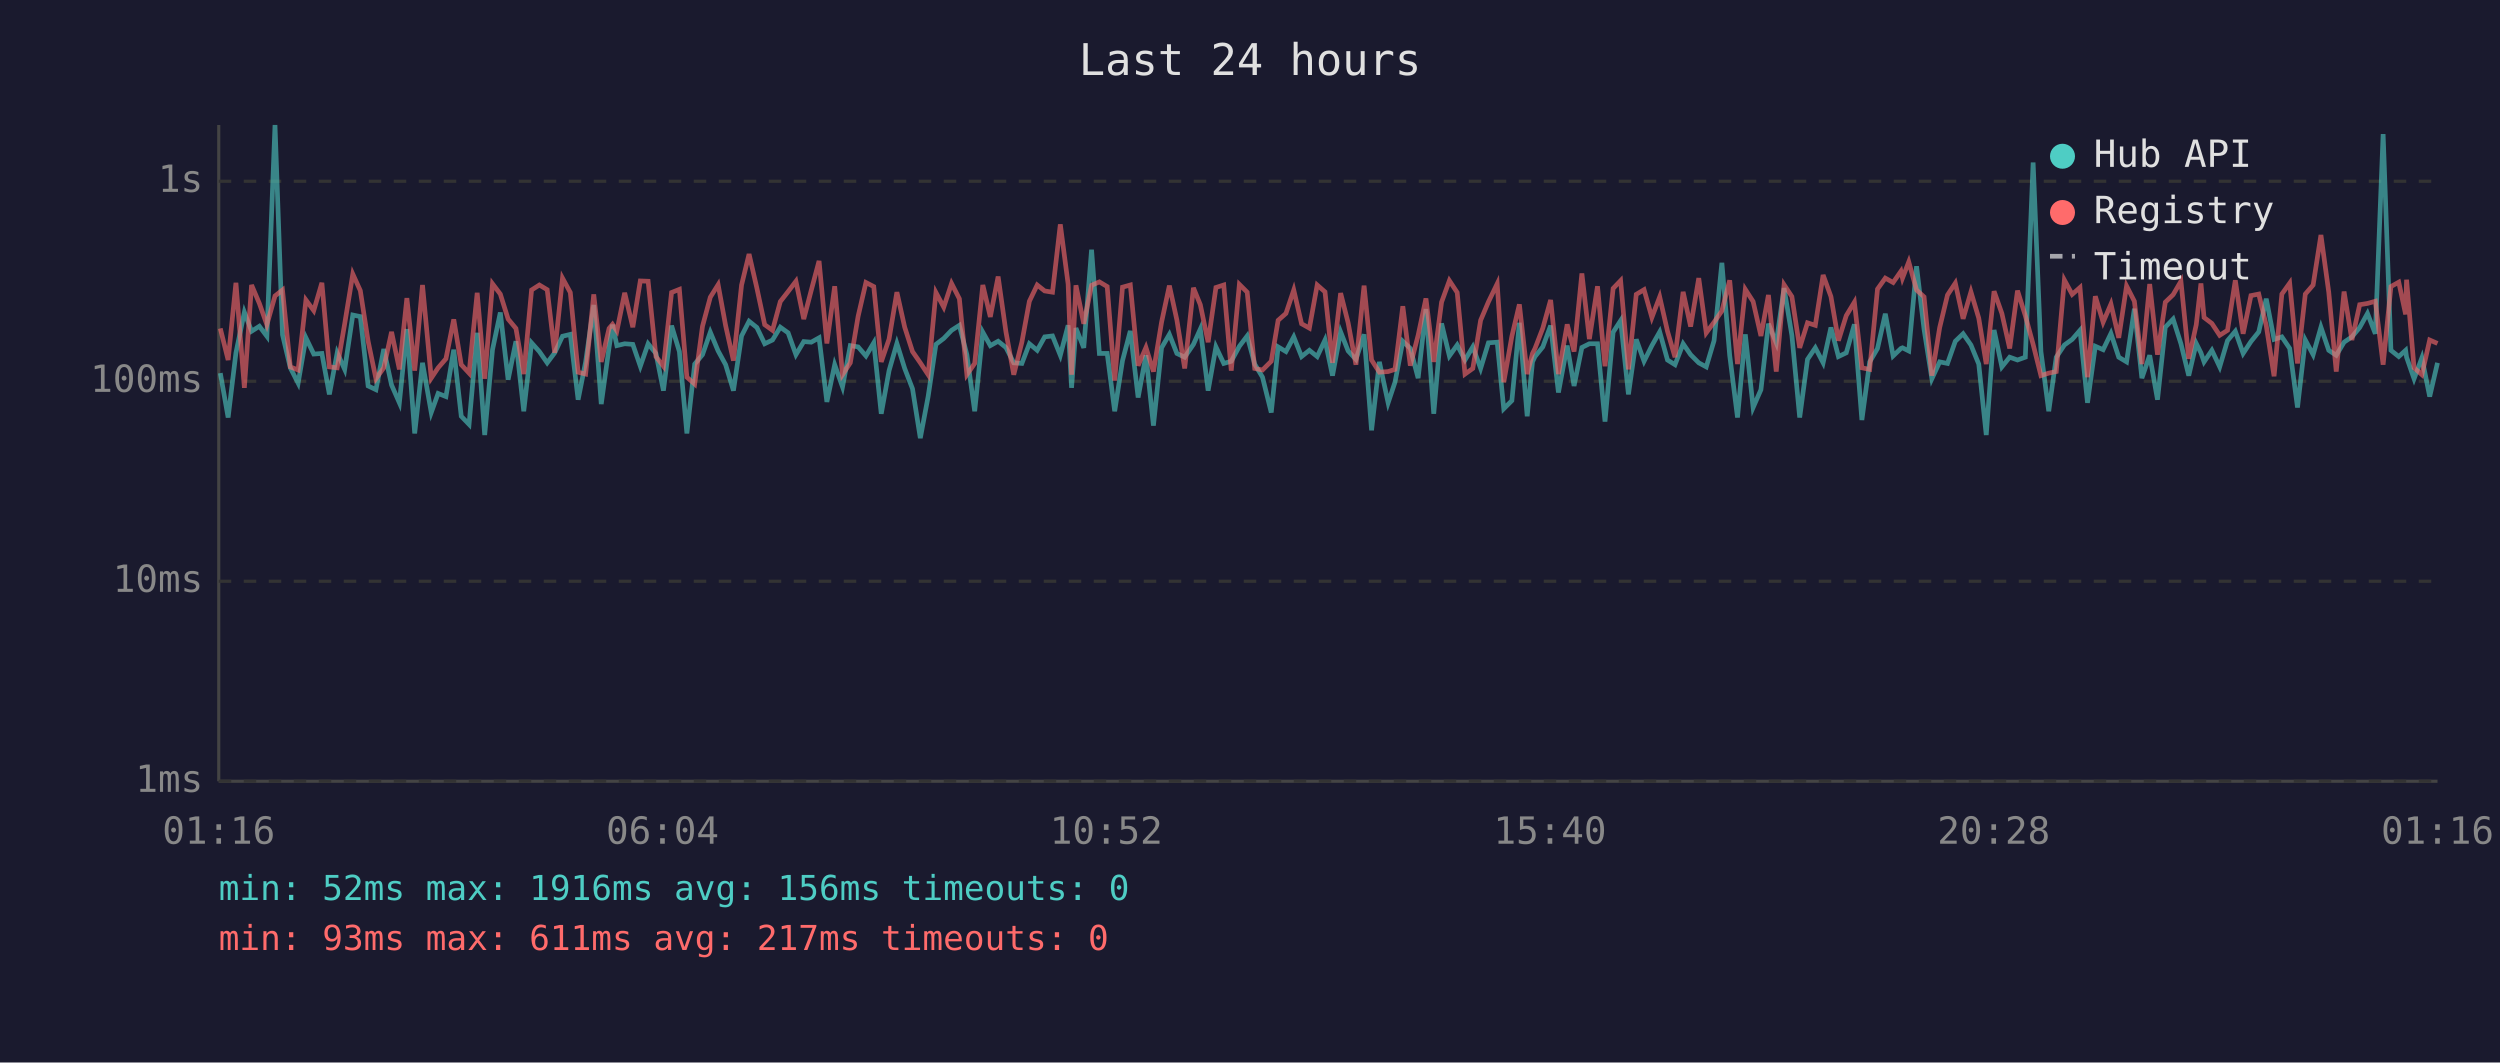
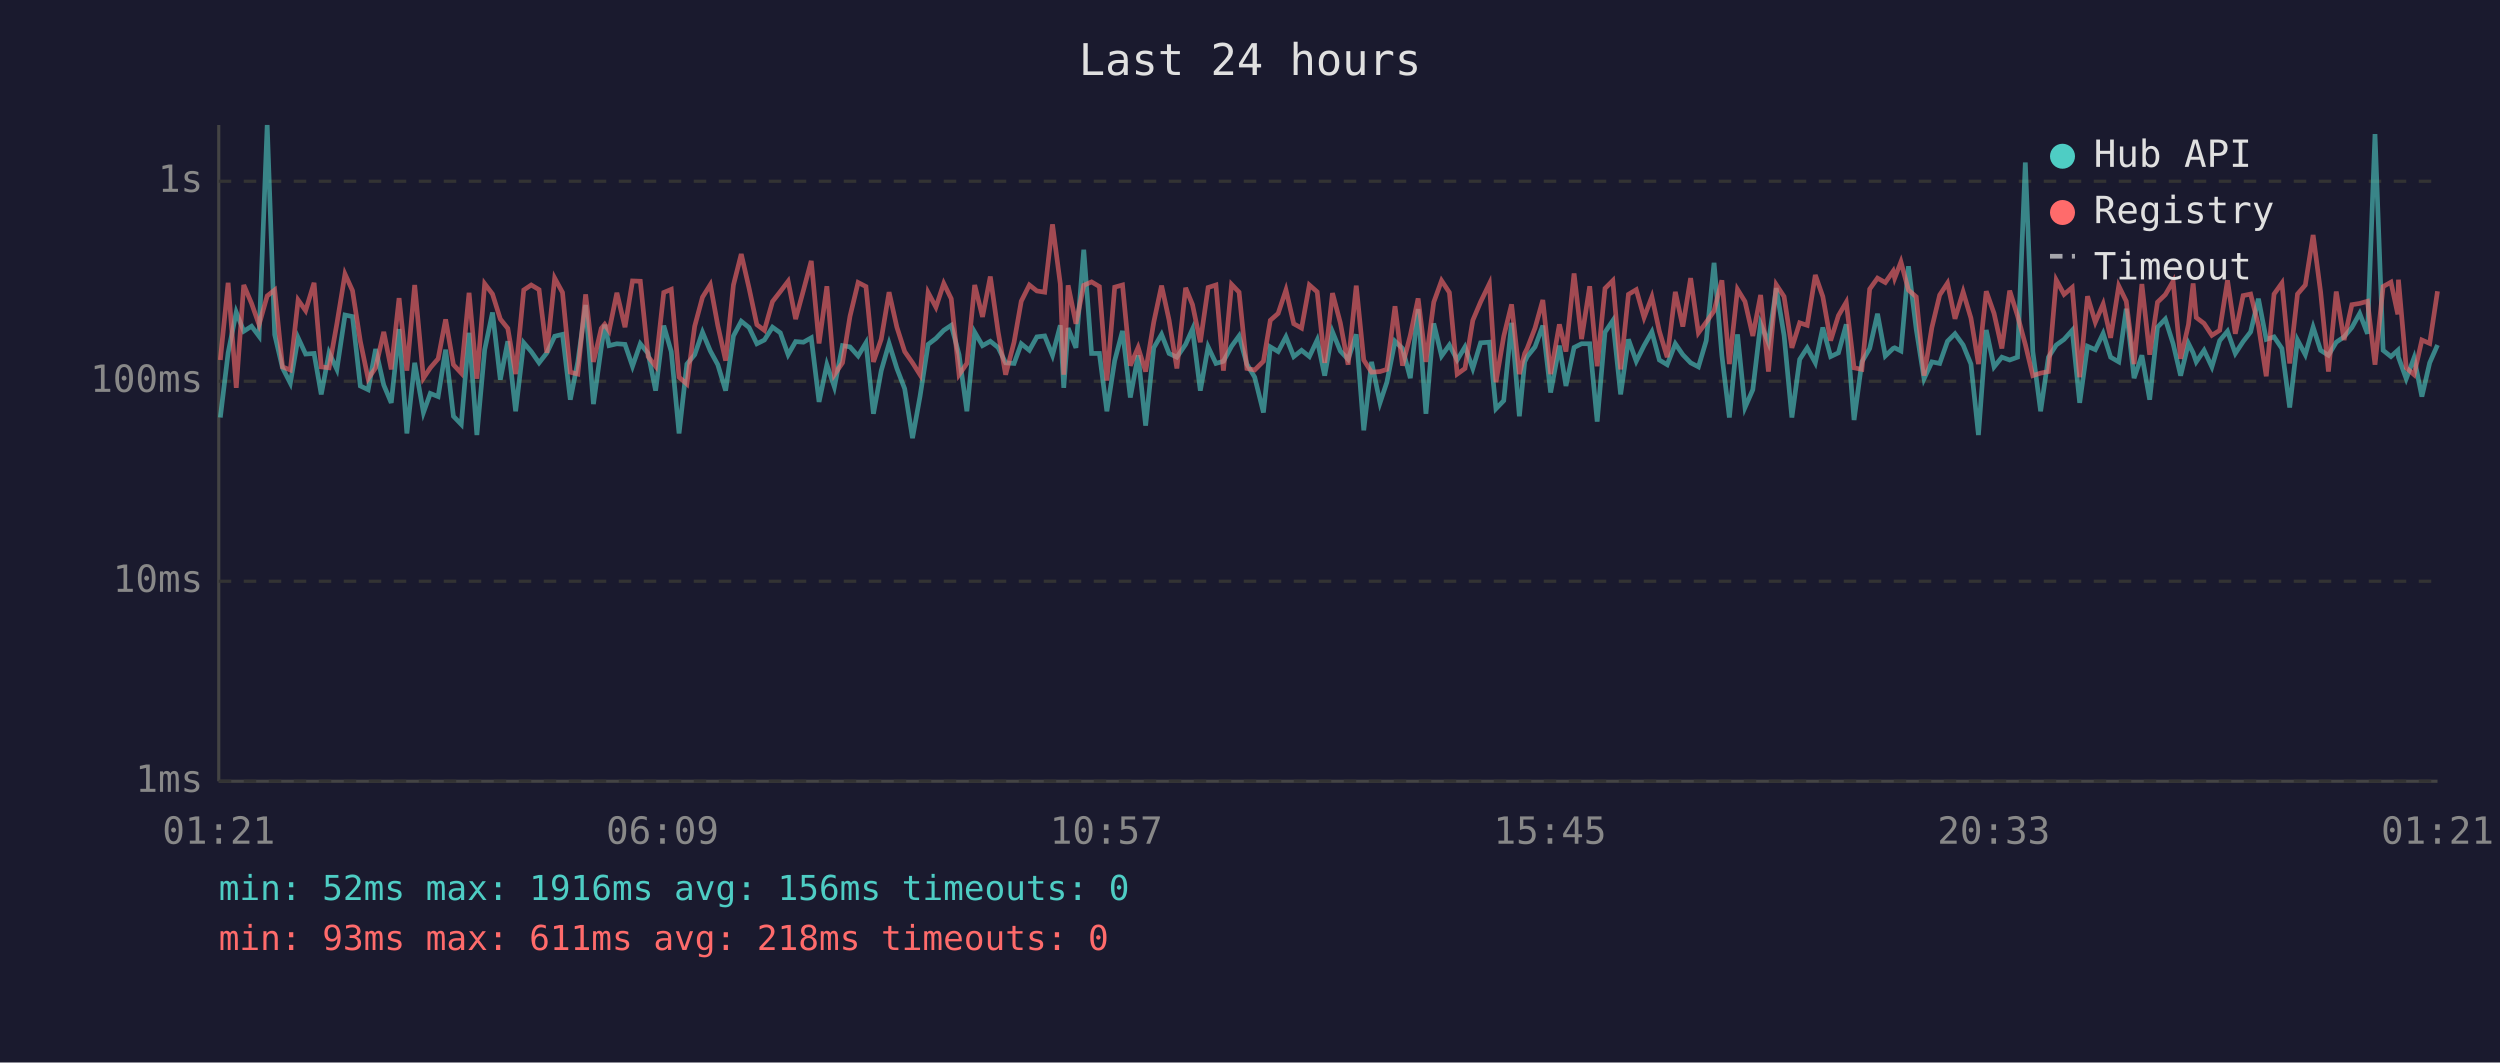
<svg xmlns="http://www.w3.org/2000/svg" viewBox="0 0 800 340" font-family="monospace" font-size="12">
  <rect width="800" height="340" fill="#1a1a2e" />
  <text x="400" y="24" fill="#e0e0e0" font-size="14" text-anchor="middle">Last 24 hours</text>
  <line x1="70" y1="40" x2="70" y2="250" stroke="#444" stroke-width="1" />
  <line x1="70" y1="250" x2="780" y2="250" stroke="#444" stroke-width="1" />
  <line x1="70" y1="250" x2="780" y2="250" stroke="#333" stroke-width="1" stroke-dasharray="4" />
  <text x="65" y="250" fill="#888" text-anchor="end" dominant-baseline="middle">1ms</text>
  <line x1="70" y1="186" x2="780" y2="186" stroke="#333" stroke-width="1" stroke-dasharray="4" />
  <text x="65" y="186" fill="#888" text-anchor="end" dominant-baseline="middle">10ms</text>
  <line x1="70" y1="122" x2="780" y2="122" stroke="#333" stroke-width="1" stroke-dasharray="4" />
  <text x="65" y="122" fill="#888" text-anchor="end" dominant-baseline="middle">100ms</text>
  <line x1="70" y1="58" x2="780" y2="58" stroke="#333" stroke-width="1" stroke-dasharray="4" />
  <text x="65" y="58" fill="#888" text-anchor="end" dominant-baseline="middle">1s</text>
-   <text x="70" y="270" fill="#888" text-anchor="middle">01:16</text>
-   <text x="212" y="270" fill="#888" text-anchor="middle">06:04</text>
-   <text x="354" y="270" fill="#888" text-anchor="middle">10:52</text>
-   <text x="496" y="270" fill="#888" text-anchor="middle">15:40</text>
-   <text x="638" y="270" fill="#888" text-anchor="middle">20:28</text>
-   <text x="780" y="270" fill="#888" text-anchor="middle">01:16</text>
-   <polyline points="70.5,119.4 73.0,133.6 75.5,112.9 78.2,99.9 80.5,106.0 83.0,104.4 85.4,107.6 88.0,40.0 90.4,107.1 92.9,117.7 95.4,122.6 97.9,108.1 100.4,113.3 103.0,113.1 105.4,126.2 107.9,112.9 110.3,118.2 112.9,100.8 115.3,101.3 117.8,123.5 120.3,124.7 122.8,111.7 125.3,123.2 127.8,128.9 130.2,105.3 132.7,138.7 135.2,116.1 138.0,132.0 140.2,125.9 142.7,126.9 145.2,111.9 147.6,133.2 150.1,135.8 152.7,106.5 155.1,139.2 157.6,111.9 160.1,100.0 162.6,121.5 165.1,109.2 167.6,131.6 170.1,109.7 172.6,112.5 175.1,116.1 177.5,112.9 180.0,107.6 182.5,107.0 185.0,127.9 187.4,115.8 190.0,97.6 192.4,129.3 194.9,111.2 196.0,103.9 197.4,110.6 199.9,110.0 202.5,110.2 204.9,117.2 207.4,110.0 209.9,113.1 212.3,125.0 214.9,104.2 217.4,112.5 219.8,138.7 222.3,116.5 224.8,113.5 227.3,106.3 229.8,112.3 232.2,116.7 234.7,125.0 237.3,107.5 239.7,102.8 242.2,104.8 244.7,110.0 247.2,108.8 249.7,104.7 252.2,106.5 254.7,113.5 257.2,109.3 259.6,109.5 262.1,108.1 264.6,128.6 267.1,116.7 269.6,123.8 272.1,110.6 274.6,111.0 277.1,113.9 279.6,109.7 282.0,132.4 284.5,118.6 287.0,109.9 289.5,117.9 292.0,124.4 294.5,140.2 297.0,126.9 299.5,110.2 302.0,108.3 304.5,105.7 307.0,104.1 309.4,113.5 311.9,131.6 314.5,106.3 316.9,110.6 319.4,109.2 321.9,111.2 324.4,116.1 327.0,116.3 329.4,110.0 331.9,112.1 334.3,107.8 336.8,107.5 339.3,113.7 341.8,104.1 342.9,124.1 344.3,105.0 346.8,111.3 349.3,79.9 351.8,113.1 354.3,113.1 356.7,131.6 359.2,115.4 361.7,105.9 364.2,127.2 366.7,113.7 369.1,136.2 371.7,111.3 374.2,107.0 376.6,113.1 379.1,114.3 381.9,110.2 384.1,105.3 386.6,125.0 389.1,111.0 391.6,116.3 394.0,115.6 396.6,110.8 399.1,107.5 401.5,116.5 404.0,120.7 406.8,132.0 409.0,111.0 411.5,112.5 414.0,107.8 416.5,114.1 419.0,112.1 421.5,114.1 424.0,108.8 426.4,120.2 429.0,106.2 431.4,112.3 433.9,115.0 436.5,107.0 438.9,137.7 441.4,115.8 444.2,128.9 446.4,122.3 448.9,109.2 451.3,111.5 453.8,121.0 456.3,98.9 458.8,132.4 461.3,103.5 463.8,113.9 466.3,110.4 468.8,115.2 471.3,111.0 473.8,117.9 476.3,109.7 479.1,109.5 481.2,130.8 483.8,128.2 486.2,103.3 488.7,133.2 490.4,115.8 491.2,114.1 493.7,111.0 496.2,104.2 498.7,125.6 501.5,110.6 503.7,123.5 506.2,111.2 508.6,110.0 511.2,110.0 513.6,134.9 516.2,106.3 518.6,102.6 521.1,126.2 523.6,108.6 526.1,115.6 528.6,110.6 531.1,106.2 533.6,115.2 536.0,116.7 538.6,110.0 541.0,113.5 543.6,116.1 546.0,117.4 548.5,109.0 551.0,84.1 553.5,113.7 556.0,133.6 558.5,107.0 561.0,130.4 563.5,124.7 565.9,103.6 568.4,109.7 570.9,92.2 573.4,107.3 575.9,133.6 578.4,115.0 580.9,111.3 583.4,116.1 585.9,104.8 588.3,114.1 590.8,112.9 593.4,103.8 595.8,134.4 598.3,115.8 600.8,111.5 603.3,100.4 605.8,113.9 608.3,111.5 608.8,111.3 610.8,112.3 613.3,85.2 615.7,105.4 618.2,121.2 620.7,115.8 623.2,116.3 625.7,109.2 628.2,106.8 630.7,110.4 633.2,116.5 635.6,139.2 638.1,105.6 640.6,117.4 643.1,114.3 645.6,115.2 648.1,114.3 650.6,52.0 653.1,112.5 655.6,131.6 658.0,114.3 660.6,110.4 663.1,108.6 665.6,105.7 668.0,128.9 670.5,110.8 673.0,111.9 675.5,106.7 678.0,114.3 680.5,115.8 683.0,98.8 685.4,121.0 687.9,113.7 690.4,127.9 692.9,104.7 695.4,102.1 697.9,110.0 700.4,120.2 702.8,109.9 704.3,112.9 705.3,115.8 707.8,112.1 710.3,117.4 712.8,109.0 715.3,106.0 717.8,113.1 720.3,109.3 722.8,106.2 725.2,95.6 727.7,108.6 730.2,107.8 732.7,111.5 735.2,130.4 737.7,108.8 740.2,113.5 742.7,104.7 745.2,112.1 747.6,113.7 750.1,109.5 752.6,107.8 755.1,104.8 757.6,100.3 760.1,106.8 762.6,42.9 765.1,112.1 767.6,114.1 769.8,112.1 770.1,114.3 772.5,121.2 775.0,114.5 777.5,126.9 780.0,116.1" fill="none" stroke="#4ecdc4" stroke-width="1.5" opacity="0.6" />
-   <polyline points="70.5,105.1 73.0,115.2 75.5,90.5 78.2,124.1 80.5,91.2 83.0,97.1 85.4,103.9 88.0,94.7 90.4,92.8 92.9,117.4 95.4,118.4 97.9,96.0 100.4,99.4 103.0,90.5 105.4,117.4 107.9,117.7 110.3,103.6 112.9,87.7 115.3,93.0 117.8,109.2 120.3,121.2 122.8,117.7 125.3,106.2 127.8,118.2 130.2,95.4 132.7,118.6 135.2,91.2 138.0,121.0 140.2,117.7 142.7,114.8 145.2,102.2 147.6,116.7 150.1,119.4 152.7,93.7 155.1,121.2 157.6,90.8 160.1,94.1 162.6,102.1 165.1,105.1 167.6,119.7 170.1,92.8 172.6,91.2 175.1,92.7 177.5,112.9 180.0,89.0 182.5,93.6 185.0,119.1 187.4,119.7 190.0,94.2 192.4,115.8 194.9,105.1 196.0,103.8 197.4,105.9 199.9,93.7 202.5,104.7 204.9,89.9 207.4,90.0 209.9,114.1 212.3,117.2 214.9,93.6 217.4,92.6 219.8,120.7 222.3,122.9 224.8,104.4 227.3,95.1 229.8,91.1 232.2,104.2 234.7,115.4 237.3,91.2 239.7,81.3 242.2,92.2 244.7,103.9 247.2,105.7 249.7,96.5 252.2,93.3 254.7,90.0 257.2,102.1 259.6,92.9 262.1,83.5 264.6,109.9 267.1,91.6 269.6,119.9 272.1,116.1 274.6,101.2 277.1,90.4 279.6,91.7 282.0,115.8 284.5,108.5 287.0,93.5 289.5,104.7 292.0,112.5 294.5,116.1 297.0,119.9 299.5,93.6 302.0,98.3 304.5,90.7 307.0,95.6 309.4,119.9 311.9,116.3 314.5,91.2 316.9,101.4 319.4,88.5 321.9,106.2 324.4,119.9 327.0,109.5 329.4,96.4 331.9,91.2 334.3,93.1 336.8,93.5 339.3,71.8 341.8,90.9 342.9,119.9 344.3,91.3 346.8,103.6 349.3,91.3 351.8,90.2 354.3,91.7 356.7,121.8 359.2,91.9 361.7,91.2 364.2,117.0 366.7,111.2 369.1,118.9 371.7,103.1 374.2,91.4 376.6,102.4 379.1,117.9 381.9,92.1 384.1,97.5 386.6,109.5 389.1,92.0 391.6,91.2 394.0,118.6 396.6,91.0 399.1,93.5 401.5,117.9 404.0,118.4 406.8,115.6 409.0,102.5 411.5,100.3 414.0,92.8 416.5,103.6 419.0,105.0 421.5,91.2 424.0,93.4 426.4,116.1 429.0,93.8 431.4,103.3 433.9,116.7 436.5,91.4 438.9,115.2 441.4,119.1 444.2,118.9 446.4,118.2 448.9,98.0 451.3,117.0 453.8,107.3 456.3,95.5 458.8,115.8 461.3,96.7 463.8,89.8 466.3,93.6 468.8,119.7 471.3,117.9 473.8,102.5 476.3,96.6 479.1,90.8 481.2,122.3 483.8,107.6 486.2,97.4 488.7,119.7 490.4,113.1 491.2,111.5 493.7,105.0 496.2,96.0 498.7,119.7 501.5,103.8 503.7,112.5 506.2,87.5 508.6,108.5 511.2,91.6 513.6,117.2 516.2,92.3 518.6,89.8 521.1,118.2 523.6,94.2 526.1,92.7 528.6,101.6 531.1,95.0 533.6,106.0 536.0,114.3 538.6,93.4 541.0,104.5 543.6,89.0 546.0,106.5 548.5,103.1 551.0,99.5 553.5,89.7 556.0,116.5 558.5,92.6 561.0,96.5 563.5,107.5 565.9,94.4 568.4,118.9 570.9,91.1 573.4,94.9 575.9,111.3 578.4,103.3 580.9,104.1 583.4,88.0 585.9,94.9 588.3,109.0 590.8,101.0 593.4,96.7 595.8,117.7 598.3,118.2 600.8,92.5 603.3,89.0 605.8,90.4 608.3,86.8 608.8,89.0 610.8,83.8 613.3,92.8 615.7,95.0 618.2,120.2 620.7,104.8 623.2,94.4 625.7,90.6 628.2,102.0 630.7,93.4 633.2,101.8 635.6,116.5 638.1,93.2 640.6,100.3 643.1,111.5 645.6,93.0 648.1,101.0 650.6,110.2 653.1,120.2 655.6,119.4 658.0,118.9 660.6,89.6 663.1,94.2 665.6,92.0 668.0,120.7 670.5,94.8 673.0,103.1 675.5,97.3 678.0,108.1 680.5,91.5 683.0,96.4 685.4,116.5 687.9,90.9 690.4,113.5 692.9,96.7 695.4,94.3 697.9,90.0 700.4,114.8 702.8,103.9 704.3,90.7 705.3,101.6 707.8,103.5 710.3,107.3 712.8,105.7 715.3,89.7 717.8,106.8 720.3,94.6 722.8,94.1 725.2,104.2 727.7,120.4 730.2,94.1 732.7,90.6 735.2,116.3 737.7,94.1 740.2,91.2 742.7,75.2 745.2,93.5 747.6,118.9 750.1,93.3 752.6,108.8 755.1,97.5 757.6,97.1 760.1,96.4 762.6,116.7 765.1,91.7 767.6,90.3 769.8,100.6 770.1,89.5 772.5,117.7 775.0,119.9 777.5,108.8 780.0,109.9" fill="none" stroke="#ff6b6b" stroke-width="1.5" opacity="0.6" />
+   <text x="70" y="270" fill="#888" text-anchor="middle">01:21</text>
+   <text x="212" y="270" fill="#888" text-anchor="middle">06:09</text>
+   <text x="354" y="270" fill="#888" text-anchor="middle">10:57</text>
+   <text x="496" y="270" fill="#888" text-anchor="middle">15:45</text>
+   <text x="638" y="270" fill="#888" text-anchor="middle">20:33</text>
+   <text x="780" y="270" fill="#888" text-anchor="middle">01:21</text>
+   <polyline points="70.5,133.6 73.0,112.9 75.6,99.9 78.0,106.0 80.5,104.4 82.9,107.6 85.5,40.0 87.9,107.1 90.4,117.7 92.9,122.6 95.4,108.1 97.8,113.3 100.5,113.1 102.8,126.2 105.3,112.9 107.8,118.2 110.4,100.8 112.8,101.3 115.3,123.5 117.8,124.7 120.2,111.7 122.8,123.2 125.2,128.9 127.7,105.3 130.2,138.7 132.7,116.1 135.5,132.0 137.7,125.9 140.2,126.9 142.6,111.9 145.1,133.2 147.6,135.8 150.1,106.5 152.6,139.2 155.1,111.9 157.6,100.0 160.1,121.5 162.5,109.2 165.0,131.6 167.6,109.7 170.0,112.5 172.5,116.1 175.0,112.9 177.5,107.6 180.0,107.0 182.5,127.9 184.9,115.8 187.4,97.6 189.9,129.3 192.4,111.2 193.5,103.9 194.9,110.6 197.4,110.0 200.0,110.2 202.4,117.2 204.9,110.0 207.4,113.1 209.8,125.0 212.4,104.2 214.8,112.5 217.3,138.7 219.8,116.5 222.3,113.5 224.8,106.3 227.3,112.3 229.7,116.7 232.2,125.0 234.7,107.5 237.2,102.8 239.7,104.8 242.2,110.0 244.6,108.8 247.2,104.7 249.7,106.5 252.2,113.5 254.6,109.3 257.1,109.5 259.6,108.1 262.1,128.6 264.6,116.7 267.0,123.8 269.6,110.6 272.0,111.0 274.6,113.9 277.1,109.7 279.5,132.4 282.0,118.6 284.5,109.9 287.0,117.9 289.5,124.4 292.0,140.2 294.4,126.9 297.0,110.2 299.5,108.3 302.0,105.7 304.4,104.1 306.9,113.5 309.4,131.6 311.9,106.3 314.4,110.6 316.9,109.2 319.4,111.2 321.8,116.1 324.5,116.3 326.8,110.0 329.4,112.1 331.8,107.8 334.3,107.5 336.8,113.7 339.3,104.1 340.4,124.1 341.8,105.0 344.3,111.3 346.8,79.9 349.3,113.1 351.8,113.1 354.2,131.6 356.7,115.4 359.2,105.9 361.7,127.2 364.2,113.7 366.6,136.2 369.2,111.3 371.7,107.0 374.1,113.1 376.6,114.3 379.4,110.2 381.6,105.3 384.1,125.0 386.6,111.0 389.1,116.3 391.5,115.6 394.1,110.8 396.5,107.5 399.0,116.5 401.5,120.7 404.3,132.0 406.5,111.0 409.0,112.5 411.5,107.8 414.0,114.1 416.5,112.1 419.0,114.1 421.5,108.8 423.9,120.2 426.4,106.2 428.9,112.3 431.4,115.0 434.0,107.0 436.4,137.7 438.9,115.8 441.6,128.9 443.8,122.3 446.4,109.2 448.8,111.5 451.3,121.0 453.8,98.9 456.3,132.4 458.8,103.5 461.3,113.9 463.8,110.4 466.3,115.2 468.8,111.0 471.3,117.9 473.8,109.7 476.6,109.5 478.7,130.8 481.2,128.2 483.7,103.3 486.2,133.2 487.9,115.8 488.7,114.1 491.2,111.0 493.7,104.2 496.2,125.6 499.0,110.6 501.1,123.5 503.7,111.2 506.1,110.0 508.7,110.0 511.1,134.9 513.6,106.3 516.1,102.6 518.6,126.2 521.1,108.6 523.6,115.6 526.1,110.6 528.6,106.2 531.0,115.2 533.5,116.7 536.1,110.0 538.5,113.5 541.0,116.1 543.5,117.4 546.0,109.0 548.5,84.1 551.0,113.7 553.4,133.6 556.0,107.0 558.4,130.4 560.9,124.7 563.4,103.6 565.9,109.7 568.4,92.2 570.9,107.3 573.4,133.6 575.9,115.0 578.3,111.3 580.9,116.1 583.3,104.8 585.8,114.1 588.3,112.9 590.8,103.8 593.3,134.4 595.8,115.8 598.3,111.5 600.8,100.4 603.3,113.9 605.8,111.5 606.3,111.3 608.3,112.3 610.7,85.2 613.2,105.4 615.7,121.2 618.2,115.8 620.7,116.3 623.2,109.2 625.6,106.8 628.2,110.4 630.7,116.5 633.1,139.2 635.6,105.6 638.1,117.4 640.6,114.3 643.1,115.2 645.6,114.3 648.1,52.0 650.5,112.5 653.0,131.6 655.5,114.3 658.0,110.4 660.5,108.6 663.1,105.7 665.5,128.9 668.0,110.8 670.5,111.9 673.0,106.7 675.4,114.3 678.0,115.8 680.4,98.8 682.9,121.0 685.4,113.7 687.9,127.9 690.4,104.7 692.9,102.1 695.4,110.0 697.8,120.2 700.3,109.9 701.8,112.9 702.8,115.8 705.3,112.1 707.8,117.4 710.3,109.0 712.8,106.0 715.3,113.1 717.8,109.3 720.2,106.2 722.7,95.6 725.2,108.6 727.7,107.8 730.2,111.5 732.7,130.4 735.2,108.8 737.7,113.5 740.2,104.7 742.6,112.1 745.1,113.7 747.6,109.5 750.1,107.8 752.6,104.8 755.1,100.3 757.6,106.8 760.0,42.9 762.6,112.1 765.1,114.1 767.3,112.1 767.5,114.3 770.0,121.2 772.5,114.5 775.0,126.9 777.5,116.1 780.0,110.4" fill="none" stroke="#4ecdc4" stroke-width="1.5" opacity="0.6" />
+   <polyline points="70.5,115.2 73.0,90.5 75.6,124.1 78.0,91.2 80.5,97.1 82.9,103.9 85.5,94.7 87.9,92.8 90.4,117.4 92.9,118.4 95.4,96.0 97.8,99.4 100.5,90.5 102.8,117.4 105.3,117.7 107.8,103.6 110.4,87.7 112.8,93.0 115.3,109.2 117.8,121.2 120.2,117.7 122.8,106.2 125.2,118.2 127.7,95.4 130.2,118.6 132.7,91.2 135.5,121.0 137.7,117.7 140.2,114.8 142.6,102.2 145.1,116.7 147.6,119.4 150.1,93.7 152.6,121.2 155.1,90.8 157.6,94.1 160.1,102.1 162.5,105.1 165.0,119.7 167.6,92.8 170.0,91.2 172.5,92.7 175.0,112.9 177.5,89.0 180.0,93.6 182.5,119.1 184.9,119.7 187.4,94.2 189.9,115.8 192.4,105.1 193.5,103.8 194.9,105.9 197.4,93.7 200.0,104.7 202.4,89.9 204.9,90.0 207.4,114.1 209.8,117.2 212.4,93.6 214.8,92.6 217.3,120.7 219.8,122.9 222.3,104.4 224.8,95.1 227.3,91.1 229.7,104.2 232.2,115.4 234.7,91.2 237.2,81.3 239.7,92.2 242.2,103.9 244.6,105.7 247.2,96.5 249.7,93.3 252.2,90.0 254.6,102.1 257.1,92.9 259.6,83.5 262.1,109.9 264.6,91.6 267.0,119.9 269.6,116.1 272.0,101.2 274.6,90.4 277.1,91.7 279.5,115.8 282.0,108.5 284.5,93.5 287.0,104.7 289.5,112.5 292.0,116.1 294.4,119.9 297.0,93.6 299.5,98.3 302.0,90.7 304.4,95.6 306.9,119.9 309.4,116.3 311.9,91.2 314.4,101.4 316.9,88.5 319.4,106.2 321.8,119.9 324.5,109.5 326.8,96.4 329.4,91.2 331.8,93.1 334.3,93.5 336.8,71.8 339.3,90.9 340.4,119.9 341.8,91.3 344.3,103.6 346.8,91.3 349.3,90.2 351.8,91.7 354.2,121.8 356.7,91.9 359.2,91.2 361.7,117.0 364.2,111.2 366.6,118.9 369.2,103.1 371.7,91.4 374.1,102.4 376.6,117.9 379.4,92.1 381.6,97.5 384.1,109.5 386.6,92.0 389.1,91.2 391.5,118.6 394.1,91.0 396.5,93.5 399.0,117.9 401.5,118.4 404.3,115.6 406.5,102.5 409.0,100.3 411.5,92.8 414.0,103.6 416.5,105.0 419.0,91.2 421.5,93.4 423.9,116.1 426.4,93.8 428.9,103.3 431.4,116.7 434.0,91.4 436.4,115.2 438.9,119.1 441.6,118.9 443.8,118.2 446.4,98.0 448.8,117.0 451.3,107.3 453.8,95.5 456.3,115.8 458.8,96.7 461.3,89.8 463.8,93.6 466.3,119.7 468.8,117.9 471.3,102.5 473.8,96.6 476.6,90.8 478.7,122.3 481.2,107.6 483.7,97.4 486.2,119.7 487.9,113.1 488.7,111.5 491.2,105.0 493.7,96.0 496.2,119.7 499.0,103.8 501.1,112.5 503.7,87.5 506.1,108.5 508.7,91.6 511.1,117.2 513.6,92.3 516.1,89.8 518.6,118.2 521.1,94.2 523.6,92.7 526.1,101.6 528.6,95.0 531.0,106.0 533.5,114.3 536.1,93.4 538.5,104.5 541.0,89.0 543.5,106.5 546.0,103.1 548.5,99.5 551.0,89.7 553.4,116.5 556.0,92.6 558.4,96.5 560.9,107.5 563.4,94.4 565.9,118.9 568.4,91.1 570.9,94.9 573.4,111.3 575.9,103.3 578.3,104.1 580.9,88.0 583.3,94.9 585.8,109.0 588.3,101.0 590.8,96.7 593.3,117.7 595.8,118.2 598.3,92.5 600.8,89.0 603.3,90.4 605.8,86.8 606.3,89.0 608.3,83.8 610.7,92.8 613.2,95.0 615.7,120.2 618.2,104.8 620.7,94.4 623.2,90.6 625.6,102.0 628.2,93.4 630.7,101.8 633.1,116.5 635.6,93.2 638.1,100.3 640.6,111.5 643.1,93.0 645.6,101.0 648.1,110.2 650.5,120.2 653.0,119.4 655.5,118.9 658.0,89.6 660.5,94.2 663.1,92.0 665.5,120.7 668.0,94.8 670.5,103.1 673.0,97.3 675.4,108.1 678.0,91.5 680.4,96.4 682.9,116.5 685.4,90.9 687.9,113.5 690.4,96.7 692.9,94.3 695.4,90.0 697.8,114.8 700.3,103.9 701.8,90.7 702.8,101.6 705.3,103.5 707.8,107.3 710.3,105.7 712.8,89.7 715.3,106.8 717.8,94.6 720.2,94.1 722.7,104.2 725.2,120.4 727.7,94.1 730.2,90.6 732.7,116.3 735.2,94.1 737.7,91.2 740.2,75.2 742.6,93.5 745.1,118.9 747.6,93.3 750.1,108.8 752.6,97.5 755.1,97.1 757.6,96.4 760.0,116.7 762.6,91.7 765.1,90.3 767.3,100.6 767.5,89.5 770.0,117.7 772.5,119.9 775.0,108.8 777.5,109.9 780.0,93.2" fill="none" stroke="#ff6b6b" stroke-width="1.5" opacity="0.6" />
  <circle cx="660" cy="50" r="4" fill="#4ecdc4" />
  <text x="670" y="50" fill="#e0e0e0" dominant-baseline="middle">Hub API</text>
  <circle cx="660" cy="68" r="4" fill="#ff6b6b" />
  <text x="670" y="68" fill="#e0e0e0" dominant-baseline="middle">Registry</text>
  <line x1="656" y1="82" x2="664" y2="82" stroke="#e0e0e0" stroke-width="1.5" stroke-dasharray="4,3" opacity="0.7" />
  <text x="670" y="86" fill="#e0e0e0" dominant-baseline="middle">Timeout</text>
  <text x="70" y="288" fill="#4ecdc4" font-size="11">min: 52ms  max: 1916ms  avg: 156ms  timeouts: 0</text>
-   <text x="70" y="304" fill="#ff6b6b" font-size="11">min: 93ms  max: 611ms  avg: 217ms  timeouts: 0</text>
+   <text x="70" y="304" fill="#ff6b6b" font-size="11">min: 93ms  max: 611ms  avg: 218ms  timeouts: 0</text>
</svg>
